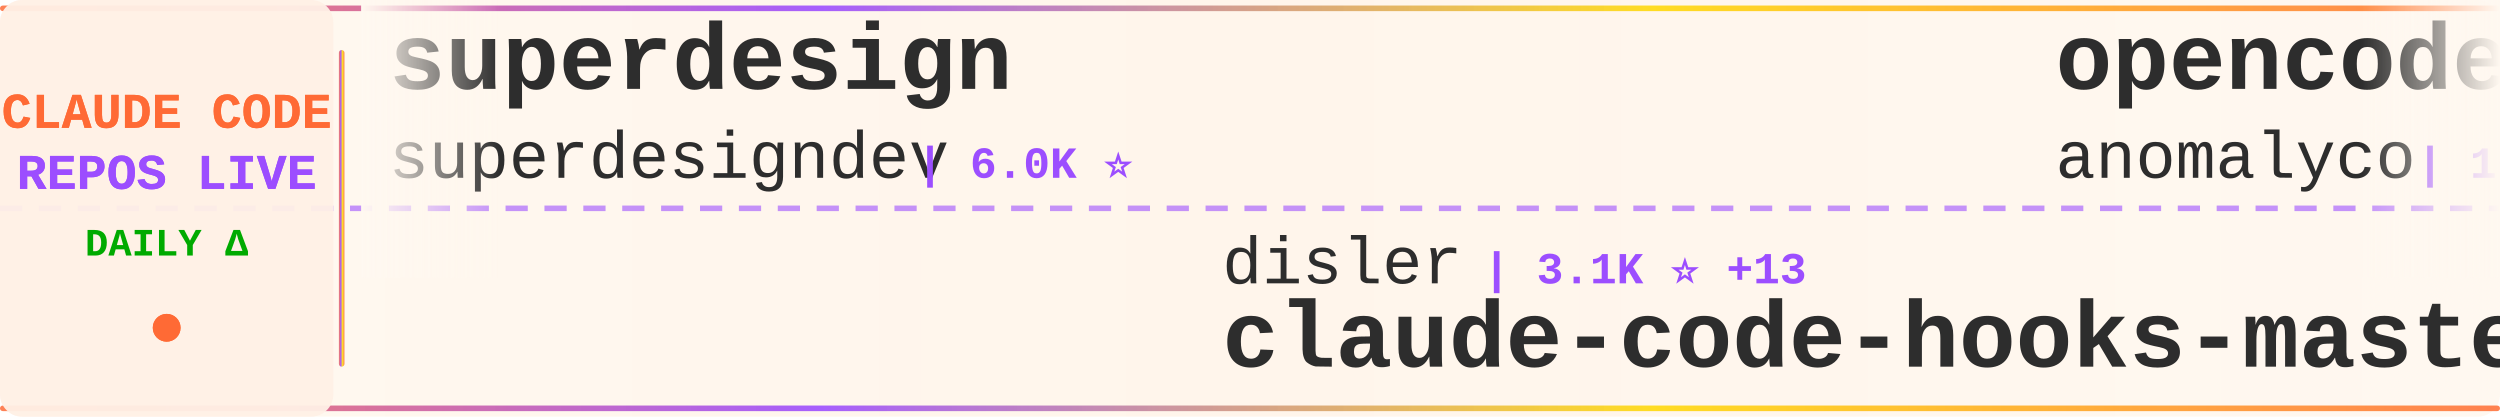
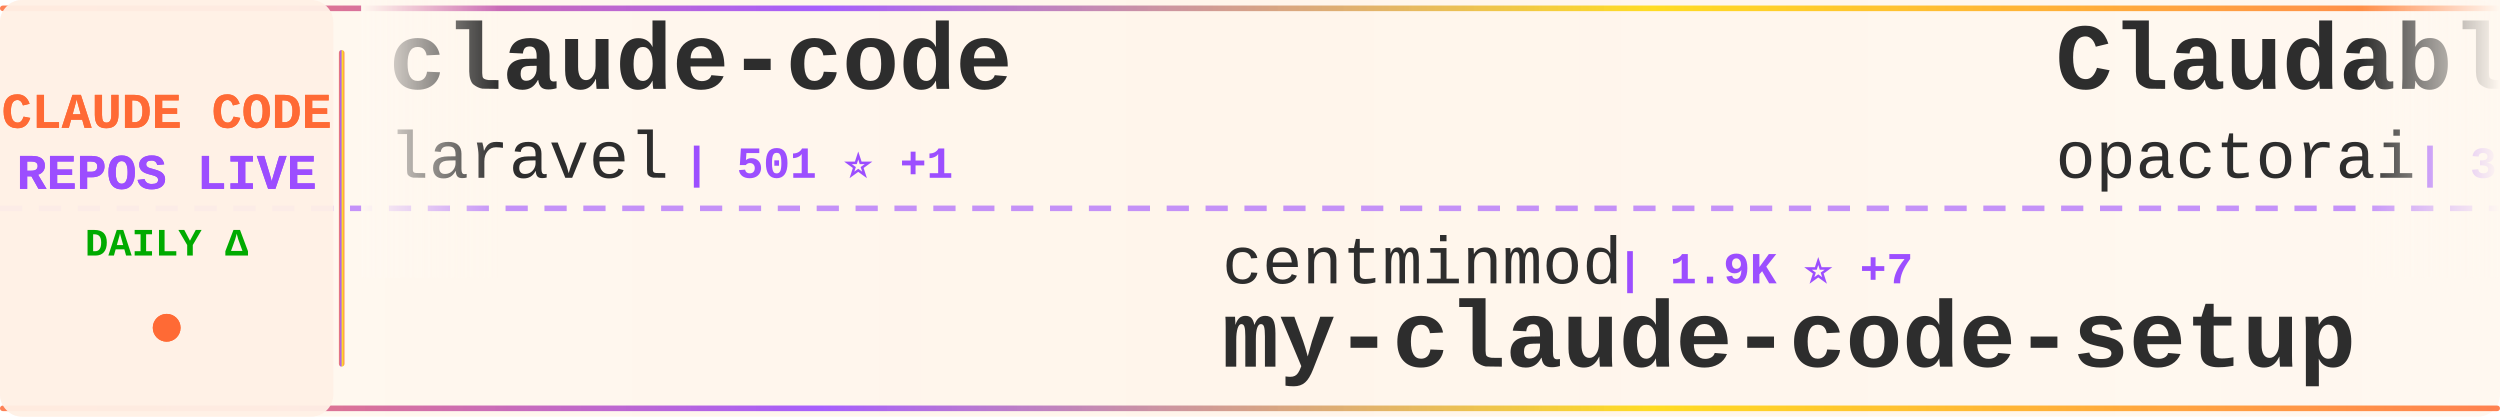
<svg xmlns="http://www.w3.org/2000/svg" width="900" height="150">
  <defs>
    <linearGradient id="tickerBg" x1="0%" y1="0%" x2="100%" y2="0%">
      <stop offset="0%" style="stop-color:#fff8f0;stop-opacity:0.98" />
      <stop offset="50%" style="stop-color:#fff5eb;stop-opacity:1" />
      <stop offset="100%" style="stop-color:#fff8f0;stop-opacity:0.98" />
    </linearGradient>
    <linearGradient id="borderGrad" x1="0%" y1="0%" x2="100%" y2="0%">
      <stop offset="0%" style="stop-color:#FF6B35;stop-opacity:0.85">
        <animate attributeName="stop-opacity" values="0.85;1;0.85" dur="2s" repeatCount="indefinite" />
      </stop>
      <stop offset="33%" style="stop-color:#9C4EFF;stop-opacity:0.9">
        <animate attributeName="stop-opacity" values="0.9;1;0.9" dur="2.2s" repeatCount="indefinite" />
      </stop>
      <stop offset="66%" style="stop-color:#FFD700;stop-opacity:0.85">
        <animate attributeName="stop-opacity" values="0.85;1;0.85" dur="1.8s" repeatCount="indefinite" />
      </stop>
      <stop offset="100%" style="stop-color:#FF6B35;stop-opacity:0.85">
        <animate attributeName="stop-opacity" values="0.85;1;0.85" dur="2s" repeatCount="indefinite" />
      </stop>
    </linearGradient>
    <filter id="textGlow">
      <feGaussianBlur stdDeviation="0.15" result="coloredBlur" />
      <feMerge>
        <feMergeNode in="coloredBlur" />
        <feMergeNode in="SourceGraphic" />
      </feMerge>
    </filter>
    <filter id="metricGlow">
      <feGaussianBlur stdDeviation="0.2" result="coloredBlur" />
      <feMerge>
        <feMergeNode in="coloredBlur" />
        <feMergeNode in="SourceGraphic" />
      </feMerge>
    </filter>
    <linearGradient id="leftFade" x1="0%" y1="0%" x2="100%" y2="0%">
      <stop offset="0%" style="stop-color:#fff8f0;stop-opacity:1" />
      <stop offset="100%" style="stop-color:#fff8f0;stop-opacity:0" />
    </linearGradient>
    <linearGradient id="rightFade" x1="0%" y1="0%" x2="100%" y2="0%">
      <stop offset="0%" style="stop-color:#fff8f0;stop-opacity:0" />
      <stop offset="100%" style="stop-color:#fff8f0;stop-opacity:1" />
    </linearGradient>
  </defs>
  <rect width="900" height="150" fill="url(#tickerBg)" rx="8" />
  <rect x="0" y="2" width="900" height="2" fill="url(#borderGrad)" rx="1" />
  <rect x="0" y="146" width="900" height="2" fill="url(#borderGrad)" rx="1" />
  <line x1="0" y1="75" x2="900" y2="75" stroke="#9C4EFF" stroke-width="2" stroke-dasharray="8 6" opacity="0.6" />
  <rect x="0" y="0" width="120" height="150" fill="#fff0e6" opacity="0.95" rx="8" />
  <text x="60" y="46" font-family="'Courier New', monospace" font-size="18" font-weight="bold" fill="#FF6B35" text-anchor="middle" filter="url(#textGlow)">
    CLAUDE CODE
  </text>
  <text x="60" y="68" font-family="'Courier New', monospace" font-size="18" font-weight="bold" fill="#9C4EFF" text-anchor="middle" filter="url(#textGlow)">
    REPOS LIVE
  </text>
  <text x="60" y="92" font-family="'Courier New', monospace" font-size="14" font-weight="bold" fill="#00aa00" text-anchor="middle">
    DAILY Δ
  </text>
  <circle cx="60" cy="118" r="5" fill="#FF6B35" filter="url(#metricGlow)">
    <animate attributeName="r" values="4;6;4" dur="1.5s" repeatCount="indefinite" />
    <animate attributeName="opacity" values="0.6;1;0.6" dur="1.5s" repeatCount="indefinite" />
  </circle>
  <rect x="122" y="18" width="2" height="114" fill="url(#borderGrad)" rx="1" />
  <clipPath id="tickerClip">
    <rect x="130" y="0" width="770" height="150" />
  </clipPath>
  <g clip-path="url(#tickerClip)">
    <g id="tickerItems">
      <animateTransform attributeName="transform" attributeType="XML" type="translate" from="0 0" to="-3000 0" dur="54s" repeatCount="indefinite" />
      <g transform="translate(0, 0)">
-         <text x="140" y="32" font-family="'Courier New', monospace" font-size="34" font-weight="bold" fill="#2d2d2d">superdesign</text>
-         <text x="140" y="64" font-family="'Courier New', monospace" font-size="24" font-weight="normal" fill="#2d2d2d" opacity="1.0">superdesigndev</text>
-         <text x="330" y="64" font-family="'Courier New', monospace" font-size="16" font-weight="bold" fill="#9C4EFF"> | 6.0K ⭐</text>
+         <text x="140" y="32" font-family="'Courier New', monospace" font-size="34" font-weight="bold" fill="#2d2d2d">claude-code</text>
+         <text x="140" y="64" font-family="'Courier New', monospace" font-size="24" font-weight="normal" fill="#2d2d2d" opacity="1.0">laravel</text>
+         <text x="246" y="64" font-family="'Courier New', monospace" font-size="16" font-weight="bold" fill="#9C4EFF"> | 501 ⭐ +1</text>
      </g>
      <g transform="translate(300, 0)">
-         <text x="140" y="102" font-family="'Courier New', monospace" font-size="24" font-weight="normal" fill="#2d2d2d" opacity="1.0">disler</text>
-         <text x="234" y="102" font-family="'Courier New', monospace" font-size="16" font-weight="bold" fill="#9C4EFF"> | 3.1K ⭐ +13</text>
-         <text x="140" y="132" font-family="'Courier New', monospace" font-size="34" font-weight="bold" fill="#2d2d2d">claude-code-hooks-master...</text>
+         <text x="140" y="102" font-family="'Courier New', monospace" font-size="24" font-weight="normal" fill="#2d2d2d" opacity="1.0">centminmod</text>
+         <text x="282" y="102" font-family="'Courier New', monospace" font-size="16" font-weight="bold" fill="#9C4EFF"> | 1.9K ⭐ +7</text>
+         <text x="140" y="132" font-family="'Courier New', monospace" font-size="34" font-weight="bold" fill="#2d2d2d">my-claude-code-setup</text>
      </g>
      <g transform="translate(600, 0)">
-         <text x="140" y="32" font-family="'Courier New', monospace" font-size="34" font-weight="bold" fill="#2d2d2d">opencode</text>
-         <text x="140" y="64" font-family="'Courier New', monospace" font-size="24" font-weight="normal" fill="#2d2d2d" opacity="1.0">anomalyco</text>
-         <text x="270" y="64" font-family="'Courier New', monospace" font-size="16" font-weight="bold" fill="#9C4EFF"> | 108.4K ⭐ +499</text>
+         <text x="140" y="32" font-family="'Courier New', monospace" font-size="34" font-weight="bold" fill="#2d2d2d">Claudable</text>
+         <text x="140" y="64" font-family="'Courier New', monospace" font-size="24" font-weight="normal" fill="#2d2d2d" opacity="1.0">opactorai</text>
+         <text x="270" y="64" font-family="'Courier New', monospace" font-size="16" font-weight="bold" fill="#9C4EFF"> | 3.7K ⭐ +2</text>
      </g>
      <g transform="translate(900, 0)">
+         <text x="140" y="102" font-family="'Courier New', monospace" font-size="24" font-weight="normal" fill="#2d2d2d" opacity="1.0">anthropics</text>
+         <text x="282" y="102" font-family="'Courier New', monospace" font-size="16" font-weight="bold" fill="#9C4EFF"> | 4.9K ⭐ +22</text>
+         <text x="140" y="132" font-family="'Courier New', monospace" font-size="34" font-weight="bold" fill="#2d2d2d">claude-agent-sdk-python</text>
+       </g>
+       <g transform="translate(1200, 0)">
+         <text x="140" y="32" font-family="'Courier New', monospace" font-size="34" font-weight="bold" fill="#2d2d2d">ClaudeCodeAgents</text>
+         <text x="140" y="64" font-family="'Courier New', monospace" font-size="24" font-weight="normal" fill="#2d2d2d" opacity="1.0">darcyegb</text>
+         <text x="258" y="64" font-family="'Courier New', monospace" font-size="16" font-weight="bold" fill="#9C4EFF"> | 561 ⭐</text>
+       </g>
+       <g transform="translate(1500, 0)">
+         <text x="140" y="102" font-family="'Courier New', monospace" font-size="24" font-weight="normal" fill="#2d2d2d" opacity="1.0">ding113</text>
+         <text x="246" y="102" font-family="'Courier New', monospace" font-size="16" font-weight="bold" fill="#9C4EFF"> | 1.5K ⭐ +5</text>
+         <text x="140" y="132" font-family="'Courier New', monospace" font-size="34" font-weight="bold" fill="#2d2d2d">claude-code-hub</text>
+       </g>
+       <g transform="translate(1800, 0)">
+         <text x="140" y="32" font-family="'Courier New', monospace" font-size="34" font-weight="bold" fill="#2d2d2d">context7</text>
+         <text x="140" y="64" font-family="'Courier New', monospace" font-size="24" font-weight="normal" fill="#2d2d2d" opacity="1.0">upstash</text>
+         <text x="246" y="64" font-family="'Courier New', monospace" font-size="16" font-weight="bold" fill="#9C4EFF"> | 46.5K ⭐ +104</text>
+       </g>
+       <g transform="translate(2100, 0)">
+         <text x="140" y="102" font-family="'Courier New', monospace" font-size="24" font-weight="normal" fill="#2d2d2d" opacity="1.0">greggh</text>
+         <text x="234" y="102" font-family="'Courier New', monospace" font-size="16" font-weight="bold" fill="#9C4EFF"> | 1.8K ⭐ +5</text>
+         <text x="140" y="132" font-family="'Courier New', monospace" font-size="34" font-weight="bold" fill="#2d2d2d">claude-code.nvim</text>
+       </g>
+       <g transform="translate(2400, 0)">
+         <text x="140" y="32" font-family="'Courier New', monospace" font-size="34" font-weight="bold" fill="#2d2d2d">claude-code-router</text>
+         <text x="140" y="64" font-family="'Courier New', monospace" font-size="24" font-weight="normal" fill="#2d2d2d" opacity="1.0">musistudio</text>
+         <text x="282" y="64" font-family="'Courier New', monospace" font-size="16" font-weight="bold" fill="#9C4EFF"> | 28.2K ⭐ +47</text>
+       </g>
+       <g transform="translate(2700, 0)">
        <text x="140" y="102" font-family="'Courier New', monospace" font-size="24" font-weight="normal" fill="#2d2d2d" opacity="1.0">BloopAI</text>
-         <text x="246" y="102" font-family="'Courier New', monospace" font-size="16" font-weight="bold" fill="#9C4EFF"> | 21.6K ⭐ +55</text>
+         <text x="246" y="102" font-family="'Courier New', monospace" font-size="16" font-weight="bold" fill="#9C4EFF"> | 21.6K ⭐ +54</text>
        <text x="140" y="132" font-family="'Courier New', monospace" font-size="34" font-weight="bold" fill="#2d2d2d">vibe-kanban</text>
      </g>
-       <g transform="translate(1200, 0)">
-         <text x="140" y="32" font-family="'Courier New', monospace" font-size="34" font-weight="bold" fill="#2d2d2d">claude-agent-sdk-demos</text>
-         <text x="140" y="64" font-family="'Courier New', monospace" font-size="24" font-weight="normal" fill="#2d2d2d" opacity="1.0">anthropics</text>
-         <text x="282" y="64" font-family="'Courier New', monospace" font-size="16" font-weight="bold" fill="#9C4EFF"> | 1.5K ⭐ +7</text>
-       </g>
-       <g transform="translate(1500, 0)">
-         <text x="140" y="102" font-family="'Courier New', monospace" font-size="24" font-weight="normal" fill="#2d2d2d" opacity="1.0">fuergaosi233</text>
-         <text x="306" y="102" font-family="'Courier New', monospace" font-size="16" font-weight="bold" fill="#9C4EFF"> | 2.0K ⭐ +3</text>
-         <text x="140" y="132" font-family="'Courier New', monospace" font-size="34" font-weight="bold" fill="#2d2d2d">claude-code-proxy</text>
-       </g>
-       <g transform="translate(1800, 0)">
-         <text x="140" y="32" font-family="'Courier New', monospace" font-size="34" font-weight="bold" fill="#2d2d2d">claude-code.nvim</text>
-         <text x="140" y="64" font-family="'Courier New', monospace" font-size="24" font-weight="normal" fill="#2d2d2d" opacity="1.0">greggh</text>
-         <text x="234" y="64" font-family="'Courier New', monospace" font-size="16" font-weight="bold" fill="#9C4EFF"> | 1.8K ⭐ +4</text>
-       </g>
-       <g transform="translate(2100, 0)">
-         <text x="140" y="102" font-family="'Courier New', monospace" font-size="24" font-weight="normal" fill="#2d2d2d" opacity="1.0">farion1231</text>
-         <text x="282" y="102" font-family="'Courier New', monospace" font-size="16" font-weight="bold" fill="#9C4EFF"> | 19.2K ⭐ +149</text>
-         <text x="140" y="132" font-family="'Courier New', monospace" font-size="34" font-weight="bold" fill="#2d2d2d">cc-switch</text>
-       </g>
-       <g transform="translate(2400, 0)">
+       <g transform="translate(3000, 0)">
        <text x="140" y="32" font-family="'Courier New', monospace" font-size="34" font-weight="bold" fill="#2d2d2d">claude-code</text>
-         <text x="140" y="64" font-family="'Courier New', monospace" font-size="24" font-weight="normal" fill="#2d2d2d" opacity="1.0">MadAppGang</text>
-         <text x="282" y="64" font-family="'Courier New', monospace" font-size="16" font-weight="bold" fill="#9C4EFF"> | 235 ⭐ +1</text>
-       </g>
-       <g transform="translate(2700, 0)">
-         <text x="140" y="102" font-family="'Courier New', monospace" font-size="24" font-weight="normal" fill="#2d2d2d" opacity="1.0">manzaltu</text>
-         <text x="258" y="102" font-family="'Courier New', monospace" font-size="16" font-weight="bold" fill="#9C4EFF"> | 1.4K ⭐ +2</text>
-         <text x="140" y="132" font-family="'Courier New', monospace" font-size="34" font-weight="bold" fill="#2d2d2d">claude-code-ide.el</text>
-       </g>
-       <g transform="translate(3000, 0)">
-         <text x="140" y="32" font-family="'Courier New', monospace" font-size="34" font-weight="bold" fill="#2d2d2d">superdesign</text>
-         <text x="140" y="64" font-family="'Courier New', monospace" font-size="24" font-weight="normal" fill="#2d2d2d" opacity="1.0">superdesigndev</text>
-         <text x="330" y="64" font-family="'Courier New', monospace" font-size="16" font-weight="bold" fill="#9C4EFF"> | 6.0K ⭐</text>
+         <text x="140" y="64" font-family="'Courier New', monospace" font-size="24" font-weight="normal" fill="#2d2d2d" opacity="1.0">laravel</text>
+         <text x="246" y="64" font-family="'Courier New', monospace" font-size="16" font-weight="bold" fill="#9C4EFF"> | 501 ⭐ +1</text>
      </g>
      <g transform="translate(3300, 0)">
-         <text x="140" y="102" font-family="'Courier New', monospace" font-size="24" font-weight="normal" fill="#2d2d2d" opacity="1.0">disler</text>
-         <text x="234" y="102" font-family="'Courier New', monospace" font-size="16" font-weight="bold" fill="#9C4EFF"> | 3.1K ⭐ +13</text>
-         <text x="140" y="132" font-family="'Courier New', monospace" font-size="34" font-weight="bold" fill="#2d2d2d">claude-code-hooks-master...</text>
+         <text x="140" y="102" font-family="'Courier New', monospace" font-size="24" font-weight="normal" fill="#2d2d2d" opacity="1.0">centminmod</text>
+         <text x="282" y="102" font-family="'Courier New', monospace" font-size="16" font-weight="bold" fill="#9C4EFF"> | 1.9K ⭐ +7</text>
+         <text x="140" y="132" font-family="'Courier New', monospace" font-size="34" font-weight="bold" fill="#2d2d2d">my-claude-code-setup</text>
      </g>
      <g transform="translate(3600, 0)">
-         <text x="140" y="32" font-family="'Courier New', monospace" font-size="34" font-weight="bold" fill="#2d2d2d">opencode</text>
-         <text x="140" y="64" font-family="'Courier New', monospace" font-size="24" font-weight="normal" fill="#2d2d2d" opacity="1.0">anomalyco</text>
-         <text x="270" y="64" font-family="'Courier New', monospace" font-size="16" font-weight="bold" fill="#9C4EFF"> | 108.4K ⭐ +499</text>
+         <text x="140" y="32" font-family="'Courier New', monospace" font-size="34" font-weight="bold" fill="#2d2d2d">Claudable</text>
+         <text x="140" y="64" font-family="'Courier New', monospace" font-size="24" font-weight="normal" fill="#2d2d2d" opacity="1.0">opactorai</text>
+         <text x="270" y="64" font-family="'Courier New', monospace" font-size="16" font-weight="bold" fill="#9C4EFF"> | 3.7K ⭐ +2</text>
      </g>
      <g transform="translate(3900, 0)">
-         <text x="140" y="102" font-family="'Courier New', monospace" font-size="24" font-weight="normal" fill="#2d2d2d" opacity="1.0">BloopAI</text>
-         <text x="246" y="102" font-family="'Courier New', monospace" font-size="16" font-weight="bold" fill="#9C4EFF"> | 21.6K ⭐ +55</text>
-         <text x="140" y="132" font-family="'Courier New', monospace" font-size="34" font-weight="bold" fill="#2d2d2d">vibe-kanban</text>
+         <text x="140" y="102" font-family="'Courier New', monospace" font-size="24" font-weight="normal" fill="#2d2d2d" opacity="1.0">anthropics</text>
+         <text x="282" y="102" font-family="'Courier New', monospace" font-size="16" font-weight="bold" fill="#9C4EFF"> | 4.9K ⭐ +22</text>
+         <text x="140" y="132" font-family="'Courier New', monospace" font-size="34" font-weight="bold" fill="#2d2d2d">claude-agent-sdk-python</text>
      </g>
    </g>
  </g>
  <rect x="130" y="0" width="50" height="100" fill="url(#leftFade)" />
  <rect x="850" y="0" width="50" height="100" fill="url(#rightFade)" />
</svg>
